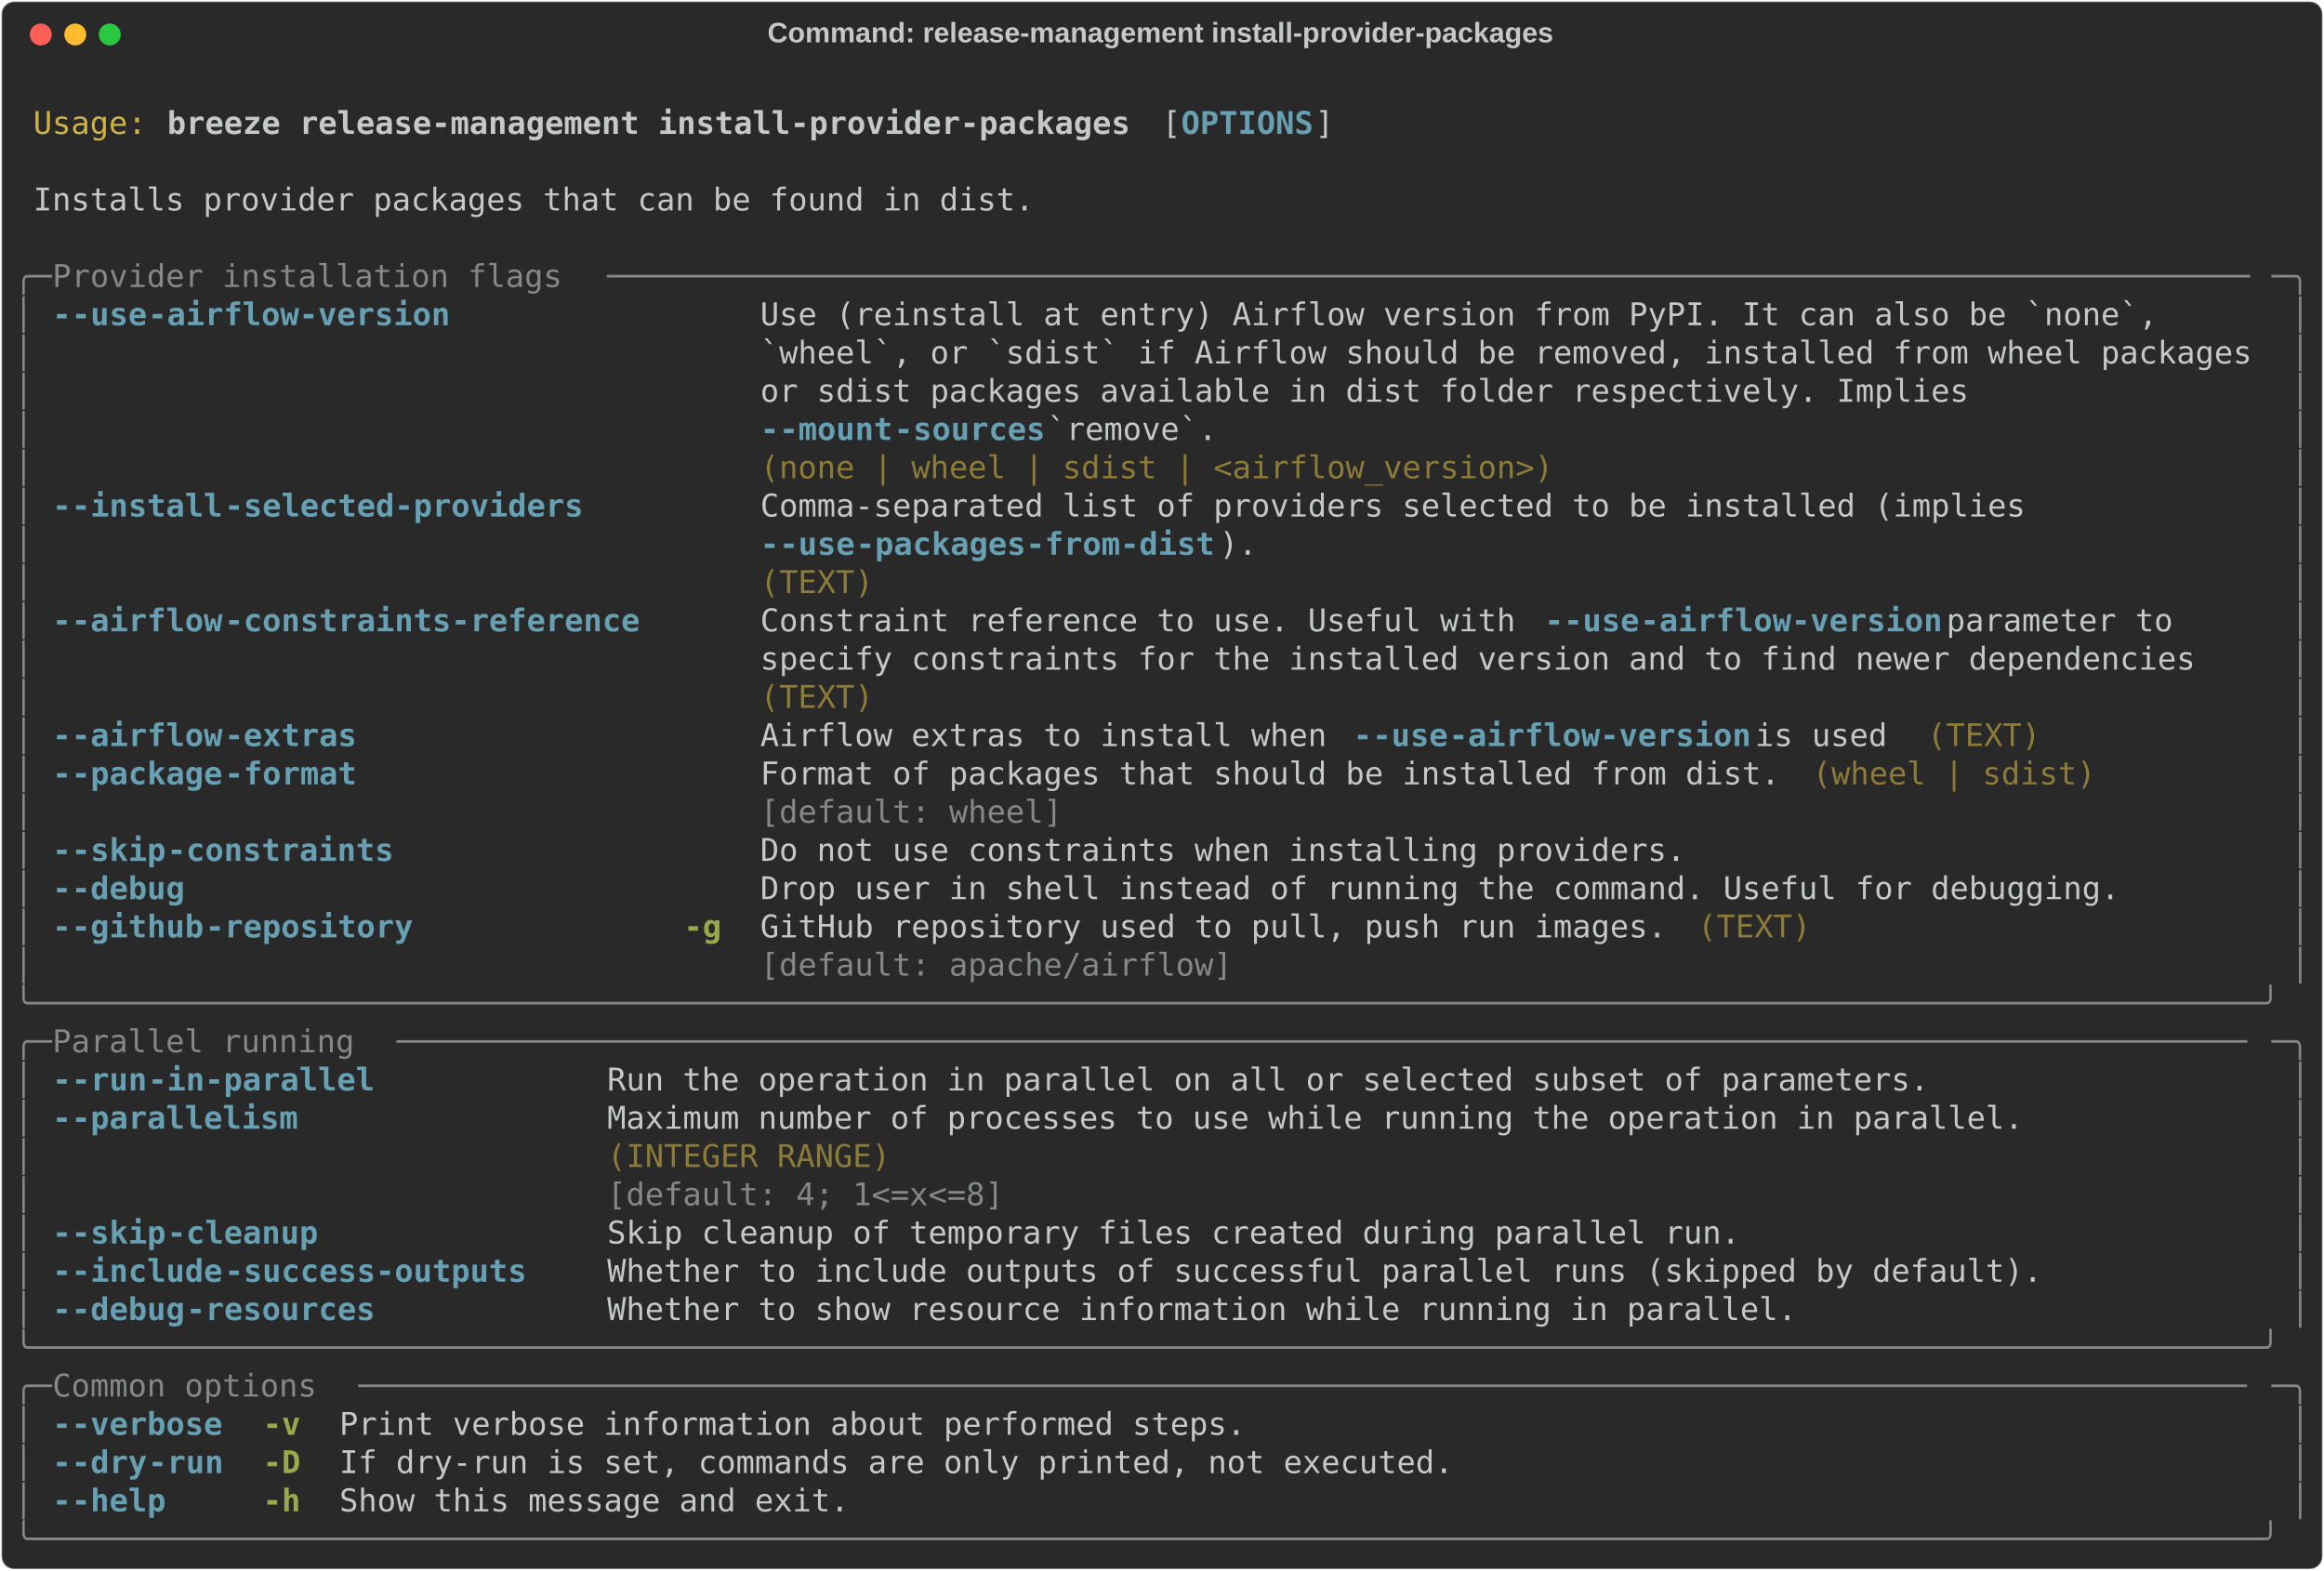
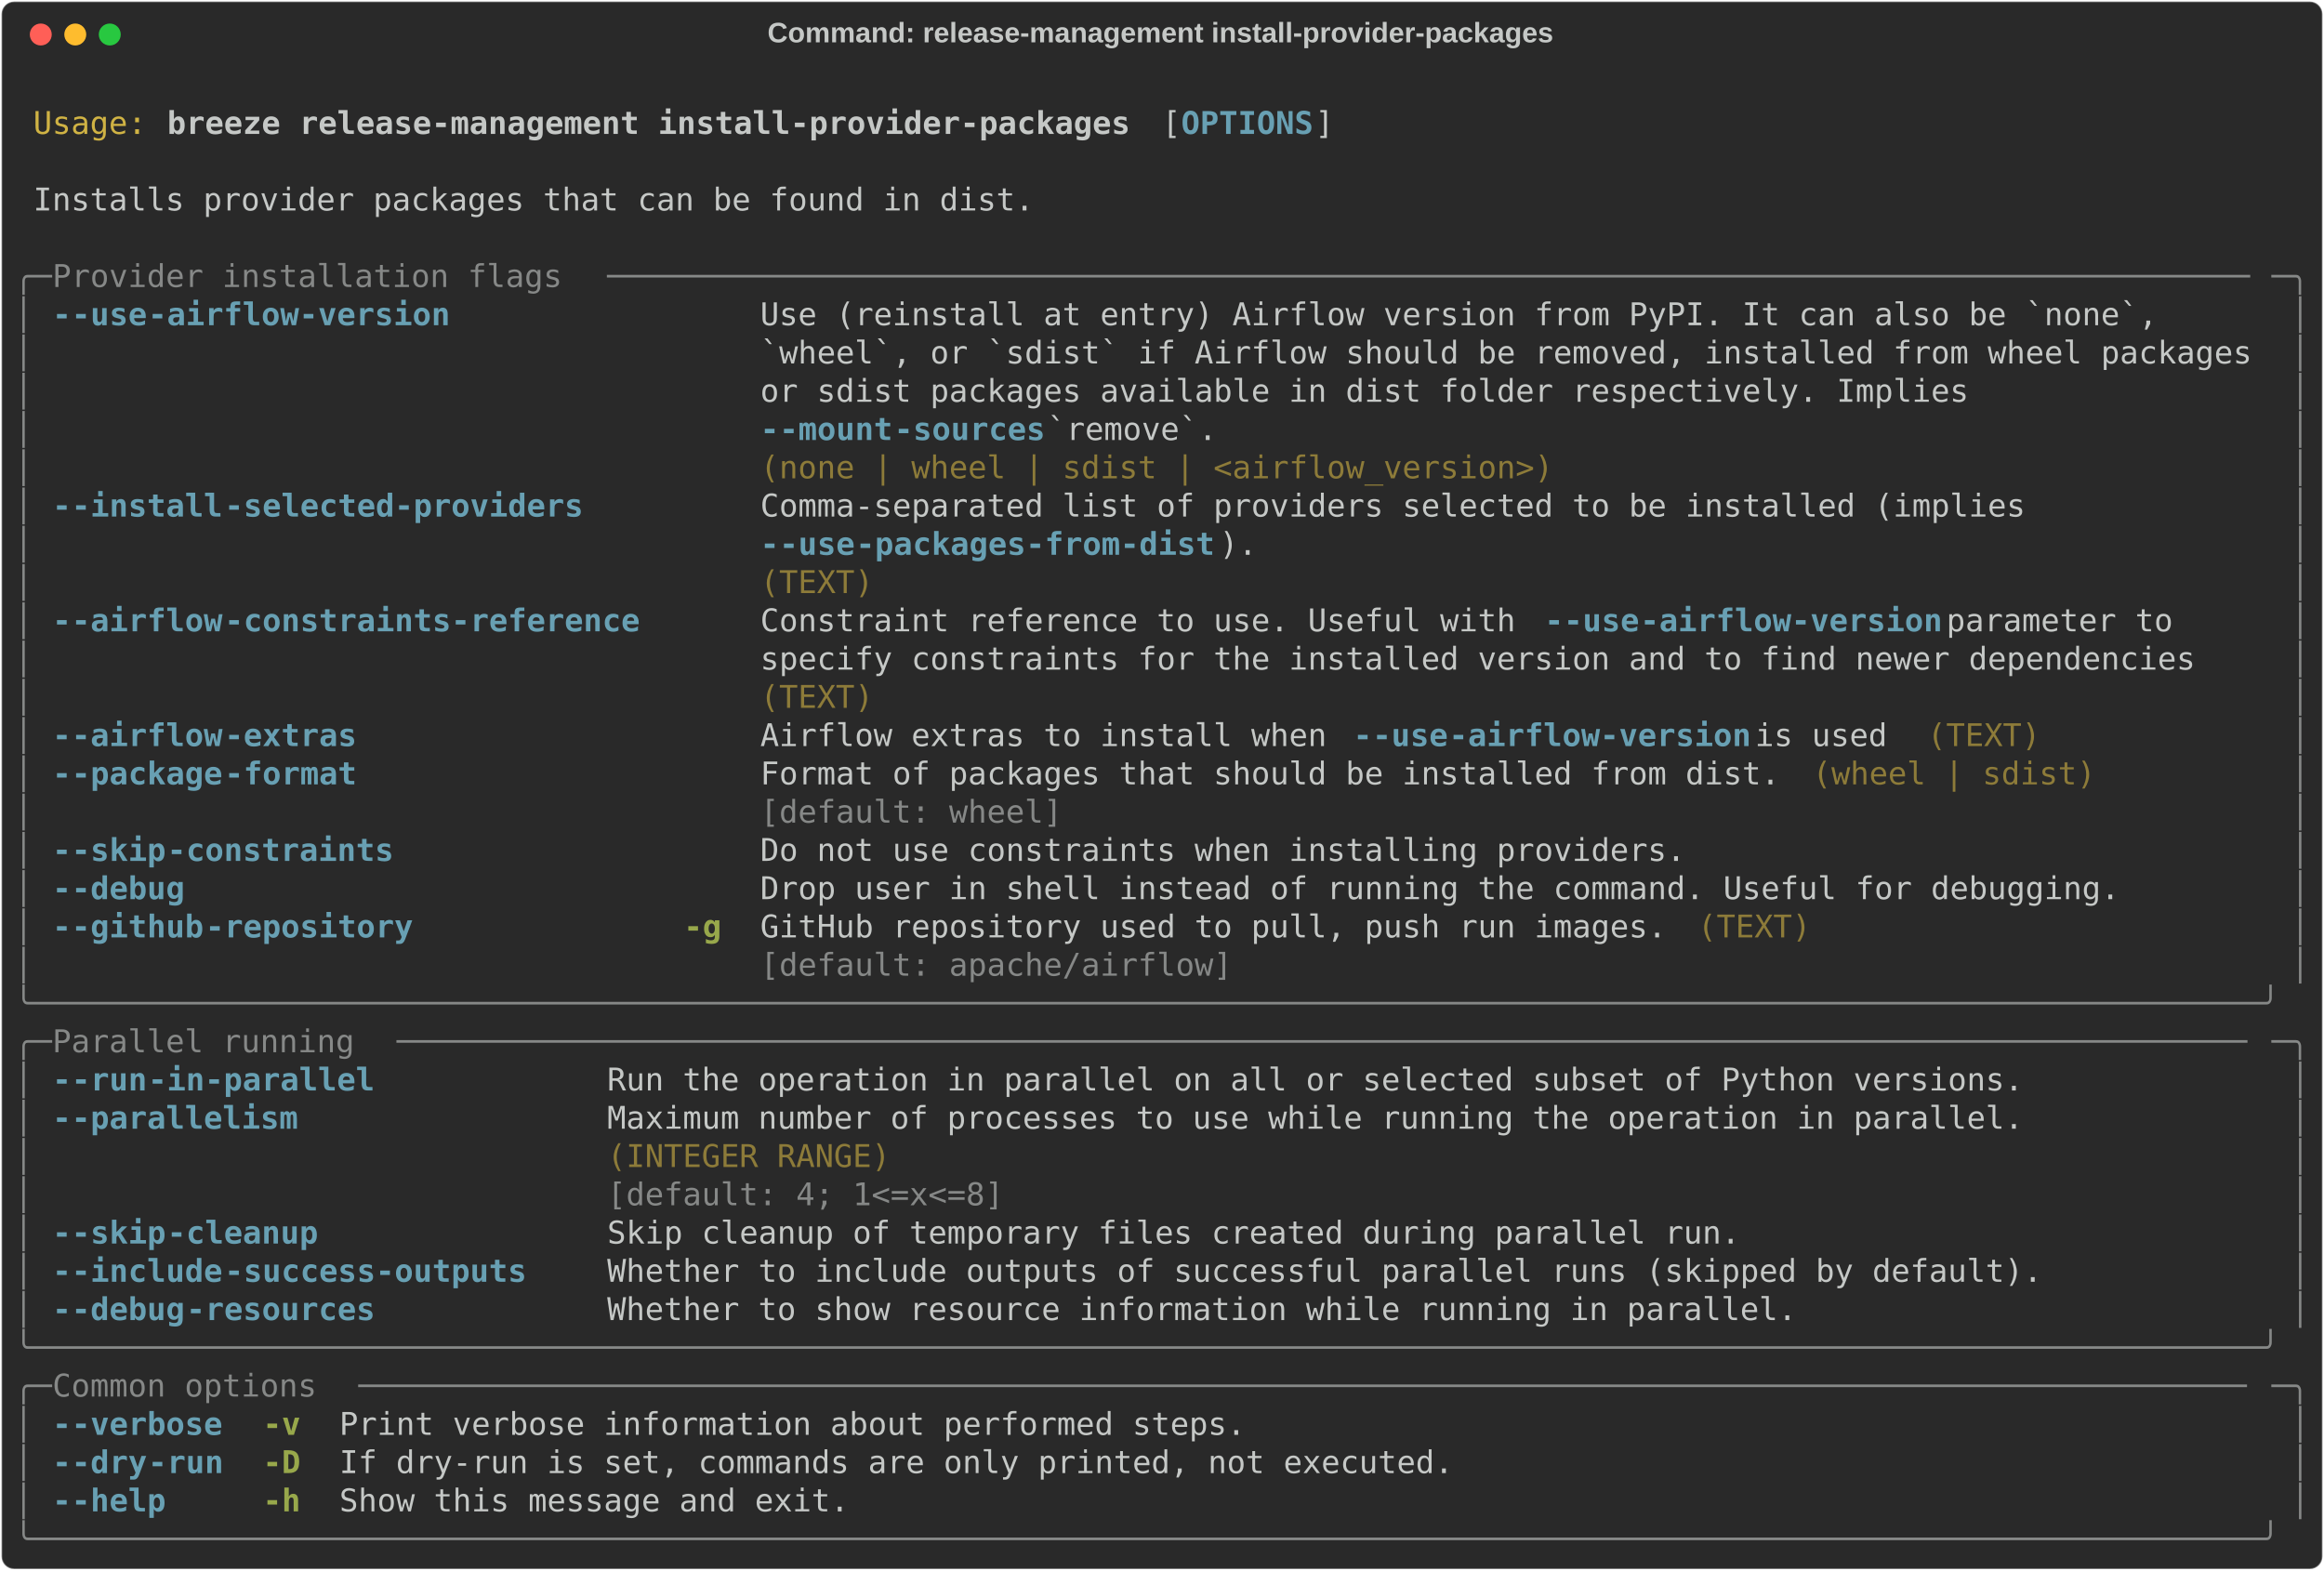
<svg xmlns="http://www.w3.org/2000/svg" class="rich-terminal" viewBox="0 0 1482 1001.6">
  <style>

    @font-face {
        font-family: "Fira Code";
        src: local("FiraCode-Regular"),
                url("https://cdnjs.cloudflare.com/ajax/libs/firacode/6.2.0/woff2/FiraCode-Regular.woff2") format("woff2"),
                url("https://cdnjs.cloudflare.com/ajax/libs/firacode/6.2.0/woff/FiraCode-Regular.woff") format("woff");
        font-style: normal;
        font-weight: 400;
    }
    @font-face {
        font-family: "Fira Code";
        src: local("FiraCode-Bold"),
                url("https://cdnjs.cloudflare.com/ajax/libs/firacode/6.2.0/woff2/FiraCode-Bold.woff2") format("woff2"),
                url("https://cdnjs.cloudflare.com/ajax/libs/firacode/6.2.0/woff/FiraCode-Bold.woff") format("woff");
        font-style: bold;
        font-weight: 700;
    }

    .breeze-release-management-install-provider-packages-matrix {
        font-family: Fira Code, monospace;
        font-size: 20px;
        line-height: 24.4px;
        font-variant-east-asian: full-width;
    }

    .breeze-release-management-install-provider-packages-title {
        font-size: 18px;
        font-weight: bold;
        font-family: arial;
    }

    .breeze-release-management-install-provider-packages-r1 { fill: #c5c8c6 }
.breeze-release-management-install-provider-packages-r2 { fill: #d0b344 }
.breeze-release-management-install-provider-packages-r3 { fill: #c5c8c6;font-weight: bold }
.breeze-release-management-install-provider-packages-r4 { fill: #68a0b3;font-weight: bold }
.breeze-release-management-install-provider-packages-r5 { fill: #868887 }
.breeze-release-management-install-provider-packages-r6 { fill: #8d7b39 }
.breeze-release-management-install-provider-packages-r7 { fill: #98a84b;font-weight: bold }
    </style>
  <defs>
    <clipPath id="breeze-release-management-install-provider-packages-clip-terminal">
      <rect x="0" y="0" width="1463.0" height="950.6" />
    </clipPath>
    <clipPath id="breeze-release-management-install-provider-packages-line-0">
      <rect x="0" y="1.5" width="1464" height="24.65" />
    </clipPath>
    <clipPath id="breeze-release-management-install-provider-packages-line-1">
      <rect x="0" y="25.9" width="1464" height="24.65" />
    </clipPath>
    <clipPath id="breeze-release-management-install-provider-packages-line-2">
      <rect x="0" y="50.3" width="1464" height="24.65" />
    </clipPath>
    <clipPath id="breeze-release-management-install-provider-packages-line-3">
      <rect x="0" y="74.7" width="1464" height="24.65" />
    </clipPath>
    <clipPath id="breeze-release-management-install-provider-packages-line-4">
      <rect x="0" y="99.1" width="1464" height="24.65" />
    </clipPath>
    <clipPath id="breeze-release-management-install-provider-packages-line-5">
      <rect x="0" y="123.5" width="1464" height="24.65" />
    </clipPath>
    <clipPath id="breeze-release-management-install-provider-packages-line-6">
      <rect x="0" y="147.9" width="1464" height="24.65" />
    </clipPath>
    <clipPath id="breeze-release-management-install-provider-packages-line-7">
      <rect x="0" y="172.3" width="1464" height="24.65" />
    </clipPath>
    <clipPath id="breeze-release-management-install-provider-packages-line-8">
      <rect x="0" y="196.7" width="1464" height="24.65" />
    </clipPath>
    <clipPath id="breeze-release-management-install-provider-packages-line-9">
      <rect x="0" y="221.1" width="1464" height="24.65" />
    </clipPath>
    <clipPath id="breeze-release-management-install-provider-packages-line-10">
      <rect x="0" y="245.5" width="1464" height="24.65" />
    </clipPath>
    <clipPath id="breeze-release-management-install-provider-packages-line-11">
      <rect x="0" y="269.9" width="1464" height="24.65" />
    </clipPath>
    <clipPath id="breeze-release-management-install-provider-packages-line-12">
      <rect x="0" y="294.3" width="1464" height="24.65" />
    </clipPath>
    <clipPath id="breeze-release-management-install-provider-packages-line-13">
      <rect x="0" y="318.7" width="1464" height="24.65" />
    </clipPath>
    <clipPath id="breeze-release-management-install-provider-packages-line-14">
      <rect x="0" y="343.1" width="1464" height="24.65" />
    </clipPath>
    <clipPath id="breeze-release-management-install-provider-packages-line-15">
      <rect x="0" y="367.5" width="1464" height="24.65" />
    </clipPath>
    <clipPath id="breeze-release-management-install-provider-packages-line-16">
      <rect x="0" y="391.9" width="1464" height="24.65" />
    </clipPath>
    <clipPath id="breeze-release-management-install-provider-packages-line-17">
      <rect x="0" y="416.3" width="1464" height="24.65" />
    </clipPath>
    <clipPath id="breeze-release-management-install-provider-packages-line-18">
      <rect x="0" y="440.7" width="1464" height="24.65" />
    </clipPath>
    <clipPath id="breeze-release-management-install-provider-packages-line-19">
      <rect x="0" y="465.1" width="1464" height="24.65" />
    </clipPath>
    <clipPath id="breeze-release-management-install-provider-packages-line-20">
      <rect x="0" y="489.5" width="1464" height="24.65" />
    </clipPath>
    <clipPath id="breeze-release-management-install-provider-packages-line-21">
      <rect x="0" y="513.9" width="1464" height="24.65" />
    </clipPath>
    <clipPath id="breeze-release-management-install-provider-packages-line-22">
      <rect x="0" y="538.3" width="1464" height="24.65" />
    </clipPath>
    <clipPath id="breeze-release-management-install-provider-packages-line-23">
      <rect x="0" y="562.7" width="1464" height="24.65" />
    </clipPath>
    <clipPath id="breeze-release-management-install-provider-packages-line-24">
      <rect x="0" y="587.1" width="1464" height="24.65" />
    </clipPath>
    <clipPath id="breeze-release-management-install-provider-packages-line-25">
      <rect x="0" y="611.5" width="1464" height="24.65" />
    </clipPath>
    <clipPath id="breeze-release-management-install-provider-packages-line-26">
      <rect x="0" y="635.9" width="1464" height="24.65" />
    </clipPath>
    <clipPath id="breeze-release-management-install-provider-packages-line-27">
      <rect x="0" y="660.3" width="1464" height="24.65" />
    </clipPath>
    <clipPath id="breeze-release-management-install-provider-packages-line-28">
      <rect x="0" y="684.7" width="1464" height="24.65" />
    </clipPath>
    <clipPath id="breeze-release-management-install-provider-packages-line-29">
      <rect x="0" y="709.1" width="1464" height="24.65" />
    </clipPath>
    <clipPath id="breeze-release-management-install-provider-packages-line-30">
      <rect x="0" y="733.5" width="1464" height="24.65" />
    </clipPath>
    <clipPath id="breeze-release-management-install-provider-packages-line-31">
      <rect x="0" y="757.9" width="1464" height="24.65" />
    </clipPath>
    <clipPath id="breeze-release-management-install-provider-packages-line-32">
      <rect x="0" y="782.3" width="1464" height="24.65" />
    </clipPath>
    <clipPath id="breeze-release-management-install-provider-packages-line-33">
      <rect x="0" y="806.7" width="1464" height="24.65" />
    </clipPath>
    <clipPath id="breeze-release-management-install-provider-packages-line-34">
      <rect x="0" y="831.1" width="1464" height="24.65" />
    </clipPath>
    <clipPath id="breeze-release-management-install-provider-packages-line-35">
      <rect x="0" y="855.5" width="1464" height="24.65" />
    </clipPath>
    <clipPath id="breeze-release-management-install-provider-packages-line-36">
      <rect x="0" y="879.9" width="1464" height="24.65" />
    </clipPath>
    <clipPath id="breeze-release-management-install-provider-packages-line-37">
      <rect x="0" y="904.3" width="1464" height="24.65" />
    </clipPath>
  </defs>
  <rect fill="#292929" stroke="rgba(255,255,255,0.35)" stroke-width="1" x="1" y="1" width="1480" height="999.6" rx="8" />
  <text class="breeze-release-management-install-provider-packages-title" fill="#c5c8c6" text-anchor="middle" x="740" y="27">Command: release-management install-provider-packages</text>
  <g transform="translate(26,22)">
    <circle cx="0" cy="0" r="7" fill="#ff5f57" />
    <circle cx="22" cy="0" r="7" fill="#febc2e" />
    <circle cx="44" cy="0" r="7" fill="#28c840" />
  </g>
  <g transform="translate(9, 41)" clip-path="url(#breeze-release-management-install-provider-packages-clip-terminal)">
    <g class="breeze-release-management-install-provider-packages-matrix">
      <text class="breeze-release-management-install-provider-packages-r1" x="1464" y="20" textLength="12.2" clip-path="url(#breeze-release-management-install-provider-packages-line-0)">
</text>
      <text class="breeze-release-management-install-provider-packages-r2" x="12.2" y="44.4" textLength="73.2" clip-path="url(#breeze-release-management-install-provider-packages-line-1)">Usage:</text>
      <text class="breeze-release-management-install-provider-packages-r3" x="97.6" y="44.4" textLength="622.2" clip-path="url(#breeze-release-management-install-provider-packages-line-1)">breeze release-management install-provider-packages</text>
      <text class="breeze-release-management-install-provider-packages-r1" x="732" y="44.4" textLength="12.2" clip-path="url(#breeze-release-management-install-provider-packages-line-1)">[</text>
      <text class="breeze-release-management-install-provider-packages-r4" x="744.2" y="44.4" textLength="85.4" clip-path="url(#breeze-release-management-install-provider-packages-line-1)">OPTIONS</text>
      <text class="breeze-release-management-install-provider-packages-r1" x="829.6" y="44.4" textLength="12.2" clip-path="url(#breeze-release-management-install-provider-packages-line-1)">]</text>
      <text class="breeze-release-management-install-provider-packages-r1" x="1464" y="44.4" textLength="12.2" clip-path="url(#breeze-release-management-install-provider-packages-line-1)">
</text>
      <text class="breeze-release-management-install-provider-packages-r1" x="1464" y="68.8" textLength="12.2" clip-path="url(#breeze-release-management-install-provider-packages-line-2)">
</text>
      <text class="breeze-release-management-install-provider-packages-r1" x="12.2" y="93.2" textLength="646.6" clip-path="url(#breeze-release-management-install-provider-packages-line-3)">Installs provider packages that can be found in dist.</text>
      <text class="breeze-release-management-install-provider-packages-r1" x="1464" y="93.2" textLength="12.2" clip-path="url(#breeze-release-management-install-provider-packages-line-3)">
</text>
      <text class="breeze-release-management-install-provider-packages-r1" x="1464" y="117.6" textLength="12.2" clip-path="url(#breeze-release-management-install-provider-packages-line-4)">
</text>
      <text class="breeze-release-management-install-provider-packages-r5" x="0" y="142" textLength="24.4" clip-path="url(#breeze-release-management-install-provider-packages-line-5)">╭─</text>
      <text class="breeze-release-management-install-provider-packages-r5" x="24.4" y="142" textLength="353.8" clip-path="url(#breeze-release-management-install-provider-packages-line-5)"> Provider installation flags </text>
      <text class="breeze-release-management-install-provider-packages-r5" x="378.2" y="142" textLength="1061.4" clip-path="url(#breeze-release-management-install-provider-packages-line-5)">───────────────────────────────────────────────────────────────────────────────────────</text>
      <text class="breeze-release-management-install-provider-packages-r5" x="1439.6" y="142" textLength="24.4" clip-path="url(#breeze-release-management-install-provider-packages-line-5)">─╮</text>
      <text class="breeze-release-management-install-provider-packages-r1" x="1464" y="142" textLength="12.2" clip-path="url(#breeze-release-management-install-provider-packages-line-5)">
</text>
      <text class="breeze-release-management-install-provider-packages-r5" x="0" y="166.4" textLength="12.2" clip-path="url(#breeze-release-management-install-provider-packages-line-6)">│</text>
      <text class="breeze-release-management-install-provider-packages-r4" x="24.4" y="166.4" textLength="12.2" clip-path="url(#breeze-release-management-install-provider-packages-line-6)">-</text>
      <text class="breeze-release-management-install-provider-packages-r4" x="36.6" y="166.4" textLength="48.8" clip-path="url(#breeze-release-management-install-provider-packages-line-6)">-use</text>
      <text class="breeze-release-management-install-provider-packages-r4" x="85.4" y="166.4" textLength="195.2" clip-path="url(#breeze-release-management-install-provider-packages-line-6)">-airflow-version</text>
      <text class="breeze-release-management-install-provider-packages-r1" x="475.8" y="166.4" textLength="963.8" clip-path="url(#breeze-release-management-install-provider-packages-line-6)">Use (reinstall at entry) Airflow version from PyPI. It can also be `none`,     </text>
      <text class="breeze-release-management-install-provider-packages-r5" x="1451.8" y="166.4" textLength="12.2" clip-path="url(#breeze-release-management-install-provider-packages-line-6)">│</text>
      <text class="breeze-release-management-install-provider-packages-r1" x="1464" y="166.4" textLength="12.2" clip-path="url(#breeze-release-management-install-provider-packages-line-6)">
</text>
      <text class="breeze-release-management-install-provider-packages-r5" x="0" y="190.8" textLength="12.2" clip-path="url(#breeze-release-management-install-provider-packages-line-7)">│</text>
      <text class="breeze-release-management-install-provider-packages-r1" x="475.8" y="190.8" textLength="963.8" clip-path="url(#breeze-release-management-install-provider-packages-line-7)">`wheel`, or `sdist` if Airflow should be removed, installed from wheel packages</text>
      <text class="breeze-release-management-install-provider-packages-r5" x="1451.8" y="190.8" textLength="12.2" clip-path="url(#breeze-release-management-install-provider-packages-line-7)">│</text>
      <text class="breeze-release-management-install-provider-packages-r1" x="1464" y="190.8" textLength="12.2" clip-path="url(#breeze-release-management-install-provider-packages-line-7)">
</text>
      <text class="breeze-release-management-install-provider-packages-r5" x="0" y="215.2" textLength="12.2" clip-path="url(#breeze-release-management-install-provider-packages-line-8)">│</text>
      <text class="breeze-release-management-install-provider-packages-r1" x="475.8" y="215.2" textLength="963.8" clip-path="url(#breeze-release-management-install-provider-packages-line-8)">or sdist packages available in dist folder respectively. Implies               </text>
      <text class="breeze-release-management-install-provider-packages-r5" x="1451.8" y="215.2" textLength="12.2" clip-path="url(#breeze-release-management-install-provider-packages-line-8)">│</text>
      <text class="breeze-release-management-install-provider-packages-r1" x="1464" y="215.2" textLength="12.2" clip-path="url(#breeze-release-management-install-provider-packages-line-8)">
</text>
      <text class="breeze-release-management-install-provider-packages-r5" x="0" y="239.6" textLength="12.2" clip-path="url(#breeze-release-management-install-provider-packages-line-9)">│</text>
      <text class="breeze-release-management-install-provider-packages-r4" x="475.8" y="239.6" textLength="12.2" clip-path="url(#breeze-release-management-install-provider-packages-line-9)">-</text>
      <text class="breeze-release-management-install-provider-packages-r4" x="488" y="239.6" textLength="73.2" clip-path="url(#breeze-release-management-install-provider-packages-line-9)">-mount</text>
      <text class="breeze-release-management-install-provider-packages-r4" x="561.2" y="239.6" textLength="97.6" clip-path="url(#breeze-release-management-install-provider-packages-line-9)">-sources</text>
      <text class="breeze-release-management-install-provider-packages-r1" x="658.8" y="239.6" textLength="780.8" clip-path="url(#breeze-release-management-install-provider-packages-line-9)"> `remove`.                                                      </text>
      <text class="breeze-release-management-install-provider-packages-r5" x="1451.8" y="239.6" textLength="12.2" clip-path="url(#breeze-release-management-install-provider-packages-line-9)">│</text>
      <text class="breeze-release-management-install-provider-packages-r1" x="1464" y="239.6" textLength="12.2" clip-path="url(#breeze-release-management-install-provider-packages-line-9)">
</text>
      <text class="breeze-release-management-install-provider-packages-r5" x="0" y="264" textLength="12.2" clip-path="url(#breeze-release-management-install-provider-packages-line-10)">│</text>
      <text class="breeze-release-management-install-provider-packages-r6" x="475.8" y="264" textLength="963.8" clip-path="url(#breeze-release-management-install-provider-packages-line-10)">(none | wheel | sdist | &lt;airflow_version&gt;)                                     </text>
      <text class="breeze-release-management-install-provider-packages-r5" x="1451.8" y="264" textLength="12.2" clip-path="url(#breeze-release-management-install-provider-packages-line-10)">│</text>
      <text class="breeze-release-management-install-provider-packages-r1" x="1464" y="264" textLength="12.2" clip-path="url(#breeze-release-management-install-provider-packages-line-10)">
</text>
      <text class="breeze-release-management-install-provider-packages-r5" x="0" y="288.4" textLength="12.2" clip-path="url(#breeze-release-management-install-provider-packages-line-11)">│</text>
      <text class="breeze-release-management-install-provider-packages-r4" x="24.4" y="288.4" textLength="12.2" clip-path="url(#breeze-release-management-install-provider-packages-line-11)">-</text>
      <text class="breeze-release-management-install-provider-packages-r4" x="36.6" y="288.4" textLength="97.6" clip-path="url(#breeze-release-management-install-provider-packages-line-11)">-install</text>
      <text class="breeze-release-management-install-provider-packages-r4" x="134.2" y="288.4" textLength="231.8" clip-path="url(#breeze-release-management-install-provider-packages-line-11)">-selected-providers</text>
      <text class="breeze-release-management-install-provider-packages-r1" x="475.8" y="288.4" textLength="963.8" clip-path="url(#breeze-release-management-install-provider-packages-line-11)">Comma-separated list of providers selected to be installed (implies            </text>
      <text class="breeze-release-management-install-provider-packages-r5" x="1451.8" y="288.4" textLength="12.2" clip-path="url(#breeze-release-management-install-provider-packages-line-11)">│</text>
      <text class="breeze-release-management-install-provider-packages-r1" x="1464" y="288.4" textLength="12.2" clip-path="url(#breeze-release-management-install-provider-packages-line-11)">
</text>
      <text class="breeze-release-management-install-provider-packages-r5" x="0" y="312.8" textLength="12.2" clip-path="url(#breeze-release-management-install-provider-packages-line-12)">│</text>
      <text class="breeze-release-management-install-provider-packages-r4" x="475.8" y="312.8" textLength="12.2" clip-path="url(#breeze-release-management-install-provider-packages-line-12)">-</text>
      <text class="breeze-release-management-install-provider-packages-r4" x="488" y="312.8" textLength="48.8" clip-path="url(#breeze-release-management-install-provider-packages-line-12)">-use</text>
      <text class="breeze-release-management-install-provider-packages-r4" x="536.8" y="312.8" textLength="231.8" clip-path="url(#breeze-release-management-install-provider-packages-line-12)">-packages-from-dist</text>
      <text class="breeze-release-management-install-provider-packages-r1" x="768.6" y="312.8" textLength="671" clip-path="url(#breeze-release-management-install-provider-packages-line-12)">).                                                     </text>
      <text class="breeze-release-management-install-provider-packages-r5" x="1451.8" y="312.8" textLength="12.2" clip-path="url(#breeze-release-management-install-provider-packages-line-12)">│</text>
      <text class="breeze-release-management-install-provider-packages-r1" x="1464" y="312.8" textLength="12.2" clip-path="url(#breeze-release-management-install-provider-packages-line-12)">
</text>
      <text class="breeze-release-management-install-provider-packages-r5" x="0" y="337.2" textLength="12.2" clip-path="url(#breeze-release-management-install-provider-packages-line-13)">│</text>
      <text class="breeze-release-management-install-provider-packages-r6" x="475.8" y="337.2" textLength="963.8" clip-path="url(#breeze-release-management-install-provider-packages-line-13)">(TEXT)                                                                         </text>
      <text class="breeze-release-management-install-provider-packages-r5" x="1451.8" y="337.2" textLength="12.2" clip-path="url(#breeze-release-management-install-provider-packages-line-13)">│</text>
      <text class="breeze-release-management-install-provider-packages-r1" x="1464" y="337.2" textLength="12.2" clip-path="url(#breeze-release-management-install-provider-packages-line-13)">
</text>
      <text class="breeze-release-management-install-provider-packages-r5" x="0" y="361.6" textLength="12.2" clip-path="url(#breeze-release-management-install-provider-packages-line-14)">│</text>
      <text class="breeze-release-management-install-provider-packages-r4" x="24.4" y="361.6" textLength="12.2" clip-path="url(#breeze-release-management-install-provider-packages-line-14)">-</text>
      <text class="breeze-release-management-install-provider-packages-r4" x="36.6" y="361.6" textLength="97.6" clip-path="url(#breeze-release-management-install-provider-packages-line-14)">-airflow</text>
      <text class="breeze-release-management-install-provider-packages-r4" x="134.2" y="361.6" textLength="268.4" clip-path="url(#breeze-release-management-install-provider-packages-line-14)">-constraints-reference</text>
      <text class="breeze-release-management-install-provider-packages-r1" x="475.8" y="361.6" textLength="500.2" clip-path="url(#breeze-release-management-install-provider-packages-line-14)">Constraint reference to use. Useful with </text>
      <text class="breeze-release-management-install-provider-packages-r4" x="976" y="361.6" textLength="12.2" clip-path="url(#breeze-release-management-install-provider-packages-line-14)">-</text>
      <text class="breeze-release-management-install-provider-packages-r4" x="988.2" y="361.6" textLength="48.8" clip-path="url(#breeze-release-management-install-provider-packages-line-14)">-use</text>
      <text class="breeze-release-management-install-provider-packages-r4" x="1037" y="361.6" textLength="195.2" clip-path="url(#breeze-release-management-install-provider-packages-line-14)">-airflow-version</text>
      <text class="breeze-release-management-install-provider-packages-r1" x="1232.2" y="361.6" textLength="207.4" clip-path="url(#breeze-release-management-install-provider-packages-line-14)"> parameter to    </text>
      <text class="breeze-release-management-install-provider-packages-r5" x="1451.8" y="361.6" textLength="12.2" clip-path="url(#breeze-release-management-install-provider-packages-line-14)">│</text>
      <text class="breeze-release-management-install-provider-packages-r1" x="1464" y="361.6" textLength="12.2" clip-path="url(#breeze-release-management-install-provider-packages-line-14)">
</text>
      <text class="breeze-release-management-install-provider-packages-r5" x="0" y="386" textLength="12.2" clip-path="url(#breeze-release-management-install-provider-packages-line-15)">│</text>
      <text class="breeze-release-management-install-provider-packages-r1" x="475.8" y="386" textLength="963.8" clip-path="url(#breeze-release-management-install-provider-packages-line-15)">specify constraints for the installed version and to find newer dependencies   </text>
      <text class="breeze-release-management-install-provider-packages-r5" x="1451.8" y="386" textLength="12.2" clip-path="url(#breeze-release-management-install-provider-packages-line-15)">│</text>
      <text class="breeze-release-management-install-provider-packages-r1" x="1464" y="386" textLength="12.2" clip-path="url(#breeze-release-management-install-provider-packages-line-15)">
</text>
      <text class="breeze-release-management-install-provider-packages-r5" x="0" y="410.4" textLength="12.2" clip-path="url(#breeze-release-management-install-provider-packages-line-16)">│</text>
      <text class="breeze-release-management-install-provider-packages-r6" x="475.8" y="410.4" textLength="963.8" clip-path="url(#breeze-release-management-install-provider-packages-line-16)">(TEXT)                                                                         </text>
      <text class="breeze-release-management-install-provider-packages-r5" x="1451.8" y="410.4" textLength="12.2" clip-path="url(#breeze-release-management-install-provider-packages-line-16)">│</text>
      <text class="breeze-release-management-install-provider-packages-r1" x="1464" y="410.4" textLength="12.2" clip-path="url(#breeze-release-management-install-provider-packages-line-16)">
</text>
      <text class="breeze-release-management-install-provider-packages-r5" x="0" y="434.8" textLength="12.2" clip-path="url(#breeze-release-management-install-provider-packages-line-17)">│</text>
      <text class="breeze-release-management-install-provider-packages-r4" x="24.4" y="434.8" textLength="12.2" clip-path="url(#breeze-release-management-install-provider-packages-line-17)">-</text>
      <text class="breeze-release-management-install-provider-packages-r4" x="36.6" y="434.8" textLength="97.6" clip-path="url(#breeze-release-management-install-provider-packages-line-17)">-airflow</text>
      <text class="breeze-release-management-install-provider-packages-r4" x="134.2" y="434.8" textLength="85.4" clip-path="url(#breeze-release-management-install-provider-packages-line-17)">-extras</text>
      <text class="breeze-release-management-install-provider-packages-r1" x="475.8" y="434.8" textLength="378.2" clip-path="url(#breeze-release-management-install-provider-packages-line-17)">Airflow extras to install when </text>
      <text class="breeze-release-management-install-provider-packages-r4" x="854" y="434.8" textLength="12.2" clip-path="url(#breeze-release-management-install-provider-packages-line-17)">-</text>
      <text class="breeze-release-management-install-provider-packages-r4" x="866.2" y="434.8" textLength="48.8" clip-path="url(#breeze-release-management-install-provider-packages-line-17)">-use</text>
      <text class="breeze-release-management-install-provider-packages-r4" x="915" y="434.8" textLength="195.2" clip-path="url(#breeze-release-management-install-provider-packages-line-17)">-airflow-version</text>
      <text class="breeze-release-management-install-provider-packages-r1" x="1110.2" y="434.8" textLength="97.6" clip-path="url(#breeze-release-management-install-provider-packages-line-17)"> is used</text>
      <text class="breeze-release-management-install-provider-packages-r6" x="1220" y="434.8" textLength="73.2" clip-path="url(#breeze-release-management-install-provider-packages-line-17)">(TEXT)</text>
      <text class="breeze-release-management-install-provider-packages-r5" x="1451.8" y="434.8" textLength="12.2" clip-path="url(#breeze-release-management-install-provider-packages-line-17)">│</text>
      <text class="breeze-release-management-install-provider-packages-r1" x="1464" y="434.8" textLength="12.2" clip-path="url(#breeze-release-management-install-provider-packages-line-17)">
</text>
      <text class="breeze-release-management-install-provider-packages-r5" x="0" y="459.2" textLength="12.2" clip-path="url(#breeze-release-management-install-provider-packages-line-18)">│</text>
      <text class="breeze-release-management-install-provider-packages-r4" x="24.4" y="459.2" textLength="12.2" clip-path="url(#breeze-release-management-install-provider-packages-line-18)">-</text>
      <text class="breeze-release-management-install-provider-packages-r4" x="36.6" y="459.2" textLength="97.6" clip-path="url(#breeze-release-management-install-provider-packages-line-18)">-package</text>
      <text class="breeze-release-management-install-provider-packages-r4" x="134.2" y="459.2" textLength="85.4" clip-path="url(#breeze-release-management-install-provider-packages-line-18)">-format</text>
      <text class="breeze-release-management-install-provider-packages-r1" x="475.8" y="459.2" textLength="658.8" clip-path="url(#breeze-release-management-install-provider-packages-line-18)">Format of packages that should be installed from dist.</text>
      <text class="breeze-release-management-install-provider-packages-r6" x="1146.8" y="459.2" textLength="183" clip-path="url(#breeze-release-management-install-provider-packages-line-18)">(wheel | sdist)</text>
      <text class="breeze-release-management-install-provider-packages-r5" x="1451.8" y="459.2" textLength="12.2" clip-path="url(#breeze-release-management-install-provider-packages-line-18)">│</text>
      <text class="breeze-release-management-install-provider-packages-r1" x="1464" y="459.2" textLength="12.2" clip-path="url(#breeze-release-management-install-provider-packages-line-18)">
</text>
      <text class="breeze-release-management-install-provider-packages-r5" x="0" y="483.6" textLength="12.2" clip-path="url(#breeze-release-management-install-provider-packages-line-19)">│</text>
      <text class="breeze-release-management-install-provider-packages-r5" x="475.8" y="483.6" textLength="658.8" clip-path="url(#breeze-release-management-install-provider-packages-line-19)">[default: wheel]                                      </text>
      <text class="breeze-release-management-install-provider-packages-r5" x="1451.8" y="483.6" textLength="12.2" clip-path="url(#breeze-release-management-install-provider-packages-line-19)">│</text>
      <text class="breeze-release-management-install-provider-packages-r1" x="1464" y="483.6" textLength="12.2" clip-path="url(#breeze-release-management-install-provider-packages-line-19)">
</text>
      <text class="breeze-release-management-install-provider-packages-r5" x="0" y="508" textLength="12.2" clip-path="url(#breeze-release-management-install-provider-packages-line-20)">│</text>
      <text class="breeze-release-management-install-provider-packages-r4" x="24.4" y="508" textLength="12.2" clip-path="url(#breeze-release-management-install-provider-packages-line-20)">-</text>
      <text class="breeze-release-management-install-provider-packages-r4" x="36.6" y="508" textLength="61" clip-path="url(#breeze-release-management-install-provider-packages-line-20)">-skip</text>
      <text class="breeze-release-management-install-provider-packages-r4" x="97.6" y="508" textLength="146.4" clip-path="url(#breeze-release-management-install-provider-packages-line-20)">-constraints</text>
      <text class="breeze-release-management-install-provider-packages-r1" x="475.8" y="508" textLength="597.8" clip-path="url(#breeze-release-management-install-provider-packages-line-20)">Do not use constraints when installing providers.</text>
      <text class="breeze-release-management-install-provider-packages-r5" x="1451.8" y="508" textLength="12.2" clip-path="url(#breeze-release-management-install-provider-packages-line-20)">│</text>
      <text class="breeze-release-management-install-provider-packages-r1" x="1464" y="508" textLength="12.2" clip-path="url(#breeze-release-management-install-provider-packages-line-20)">
</text>
      <text class="breeze-release-management-install-provider-packages-r5" x="0" y="532.4" textLength="12.2" clip-path="url(#breeze-release-management-install-provider-packages-line-21)">│</text>
      <text class="breeze-release-management-install-provider-packages-r4" x="24.4" y="532.4" textLength="12.2" clip-path="url(#breeze-release-management-install-provider-packages-line-21)">-</text>
      <text class="breeze-release-management-install-provider-packages-r4" x="36.6" y="532.4" textLength="73.2" clip-path="url(#breeze-release-management-install-provider-packages-line-21)">-debug</text>
      <text class="breeze-release-management-install-provider-packages-r1" x="475.8" y="532.4" textLength="878.4" clip-path="url(#breeze-release-management-install-provider-packages-line-21)">Drop user in shell instead of running the command. Useful for debugging.</text>
      <text class="breeze-release-management-install-provider-packages-r5" x="1451.8" y="532.4" textLength="12.2" clip-path="url(#breeze-release-management-install-provider-packages-line-21)">│</text>
      <text class="breeze-release-management-install-provider-packages-r1" x="1464" y="532.4" textLength="12.2" clip-path="url(#breeze-release-management-install-provider-packages-line-21)">
</text>
      <text class="breeze-release-management-install-provider-packages-r5" x="0" y="556.8" textLength="12.2" clip-path="url(#breeze-release-management-install-provider-packages-line-22)">│</text>
      <text class="breeze-release-management-install-provider-packages-r4" x="24.4" y="556.8" textLength="12.2" clip-path="url(#breeze-release-management-install-provider-packages-line-22)">-</text>
      <text class="breeze-release-management-install-provider-packages-r4" x="36.6" y="556.8" textLength="85.4" clip-path="url(#breeze-release-management-install-provider-packages-line-22)">-github</text>
      <text class="breeze-release-management-install-provider-packages-r4" x="122" y="556.8" textLength="134.2" clip-path="url(#breeze-release-management-install-provider-packages-line-22)">-repository</text>
      <text class="breeze-release-management-install-provider-packages-r7" x="427" y="556.8" textLength="24.4" clip-path="url(#breeze-release-management-install-provider-packages-line-22)">-g</text>
      <text class="breeze-release-management-install-provider-packages-r1" x="475.8" y="556.8" textLength="585.6" clip-path="url(#breeze-release-management-install-provider-packages-line-22)">GitHub repository used to pull, push run images.</text>
      <text class="breeze-release-management-install-provider-packages-r6" x="1073.6" y="556.8" textLength="73.2" clip-path="url(#breeze-release-management-install-provider-packages-line-22)">(TEXT)</text>
      <text class="breeze-release-management-install-provider-packages-r5" x="1451.8" y="556.8" textLength="12.2" clip-path="url(#breeze-release-management-install-provider-packages-line-22)">│</text>
      <text class="breeze-release-management-install-provider-packages-r1" x="1464" y="556.8" textLength="12.2" clip-path="url(#breeze-release-management-install-provider-packages-line-22)">
</text>
      <text class="breeze-release-management-install-provider-packages-r5" x="0" y="581.2" textLength="12.2" clip-path="url(#breeze-release-management-install-provider-packages-line-23)">│</text>
      <text class="breeze-release-management-install-provider-packages-r5" x="475.8" y="581.2" textLength="585.6" clip-path="url(#breeze-release-management-install-provider-packages-line-23)">[default: apache/airflow]                       </text>
      <text class="breeze-release-management-install-provider-packages-r5" x="1451.8" y="581.2" textLength="12.2" clip-path="url(#breeze-release-management-install-provider-packages-line-23)">│</text>
      <text class="breeze-release-management-install-provider-packages-r1" x="1464" y="581.2" textLength="12.2" clip-path="url(#breeze-release-management-install-provider-packages-line-23)">
</text>
      <text class="breeze-release-management-install-provider-packages-r5" x="0" y="605.6" textLength="1464" clip-path="url(#breeze-release-management-install-provider-packages-line-24)">╰──────────────────────────────────────────────────────────────────────────────────────────────────────────────────────╯</text>
      <text class="breeze-release-management-install-provider-packages-r1" x="1464" y="605.6" textLength="12.2" clip-path="url(#breeze-release-management-install-provider-packages-line-24)">
</text>
      <text class="breeze-release-management-install-provider-packages-r5" x="0" y="630" textLength="24.4" clip-path="url(#breeze-release-management-install-provider-packages-line-25)">╭─</text>
      <text class="breeze-release-management-install-provider-packages-r5" x="24.4" y="630" textLength="219.6" clip-path="url(#breeze-release-management-install-provider-packages-line-25)"> Parallel running </text>
      <text class="breeze-release-management-install-provider-packages-r5" x="244" y="630" textLength="1195.6" clip-path="url(#breeze-release-management-install-provider-packages-line-25)">──────────────────────────────────────────────────────────────────────────────────────────────────</text>
      <text class="breeze-release-management-install-provider-packages-r5" x="1439.6" y="630" textLength="24.4" clip-path="url(#breeze-release-management-install-provider-packages-line-25)">─╮</text>
      <text class="breeze-release-management-install-provider-packages-r1" x="1464" y="630" textLength="12.2" clip-path="url(#breeze-release-management-install-provider-packages-line-25)">
</text>
      <text class="breeze-release-management-install-provider-packages-r5" x="0" y="654.4" textLength="12.2" clip-path="url(#breeze-release-management-install-provider-packages-line-26)">│</text>
      <text class="breeze-release-management-install-provider-packages-r4" x="24.4" y="654.4" textLength="12.2" clip-path="url(#breeze-release-management-install-provider-packages-line-26)">-</text>
      <text class="breeze-release-management-install-provider-packages-r4" x="36.6" y="654.4" textLength="48.8" clip-path="url(#breeze-release-management-install-provider-packages-line-26)">-run</text>
      <text class="breeze-release-management-install-provider-packages-r4" x="85.4" y="654.4" textLength="146.4" clip-path="url(#breeze-release-management-install-provider-packages-line-26)">-in-parallel</text>
-       <text class="breeze-release-management-install-provider-packages-r1" x="378.2" y="654.4" textLength="854" clip-path="url(#breeze-release-management-install-provider-packages-line-26)">Run the operation in parallel on all or selected subset of parameters.</text>
+       <text class="breeze-release-management-install-provider-packages-r1" x="378.2" y="654.4" textLength="915" clip-path="url(#breeze-release-management-install-provider-packages-line-26)">Run the operation in parallel on all or selected subset of Python versions.</text>
      <text class="breeze-release-management-install-provider-packages-r5" x="1451.8" y="654.4" textLength="12.2" clip-path="url(#breeze-release-management-install-provider-packages-line-26)">│</text>
      <text class="breeze-release-management-install-provider-packages-r1" x="1464" y="654.4" textLength="12.2" clip-path="url(#breeze-release-management-install-provider-packages-line-26)">
</text>
      <text class="breeze-release-management-install-provider-packages-r5" x="0" y="678.8" textLength="12.2" clip-path="url(#breeze-release-management-install-provider-packages-line-27)">│</text>
      <text class="breeze-release-management-install-provider-packages-r4" x="24.4" y="678.8" textLength="12.2" clip-path="url(#breeze-release-management-install-provider-packages-line-27)">-</text>
      <text class="breeze-release-management-install-provider-packages-r4" x="36.6" y="678.8" textLength="146.4" clip-path="url(#breeze-release-management-install-provider-packages-line-27)">-parallelism</text>
      <text class="breeze-release-management-install-provider-packages-r1" x="378.2" y="678.8" textLength="915" clip-path="url(#breeze-release-management-install-provider-packages-line-27)">Maximum number of processes to use while running the operation in parallel.</text>
      <text class="breeze-release-management-install-provider-packages-r5" x="1451.8" y="678.8" textLength="12.2" clip-path="url(#breeze-release-management-install-provider-packages-line-27)">│</text>
      <text class="breeze-release-management-install-provider-packages-r1" x="1464" y="678.8" textLength="12.2" clip-path="url(#breeze-release-management-install-provider-packages-line-27)">
</text>
      <text class="breeze-release-management-install-provider-packages-r5" x="0" y="703.2" textLength="12.2" clip-path="url(#breeze-release-management-install-provider-packages-line-28)">│</text>
      <text class="breeze-release-management-install-provider-packages-r6" x="378.2" y="703.2" textLength="915" clip-path="url(#breeze-release-management-install-provider-packages-line-28)">(INTEGER RANGE)                                                            </text>
      <text class="breeze-release-management-install-provider-packages-r5" x="1451.8" y="703.2" textLength="12.2" clip-path="url(#breeze-release-management-install-provider-packages-line-28)">│</text>
      <text class="breeze-release-management-install-provider-packages-r1" x="1464" y="703.2" textLength="12.2" clip-path="url(#breeze-release-management-install-provider-packages-line-28)">
</text>
      <text class="breeze-release-management-install-provider-packages-r5" x="0" y="727.6" textLength="12.2" clip-path="url(#breeze-release-management-install-provider-packages-line-29)">│</text>
      <text class="breeze-release-management-install-provider-packages-r5" x="378.2" y="727.6" textLength="915" clip-path="url(#breeze-release-management-install-provider-packages-line-29)">[default: 4; 1&lt;=x&lt;=8]                                                      </text>
      <text class="breeze-release-management-install-provider-packages-r5" x="1451.8" y="727.6" textLength="12.2" clip-path="url(#breeze-release-management-install-provider-packages-line-29)">│</text>
      <text class="breeze-release-management-install-provider-packages-r1" x="1464" y="727.6" textLength="12.2" clip-path="url(#breeze-release-management-install-provider-packages-line-29)">
</text>
      <text class="breeze-release-management-install-provider-packages-r5" x="0" y="752" textLength="12.2" clip-path="url(#breeze-release-management-install-provider-packages-line-30)">│</text>
      <text class="breeze-release-management-install-provider-packages-r4" x="24.4" y="752" textLength="12.2" clip-path="url(#breeze-release-management-install-provider-packages-line-30)">-</text>
      <text class="breeze-release-management-install-provider-packages-r4" x="36.6" y="752" textLength="61" clip-path="url(#breeze-release-management-install-provider-packages-line-30)">-skip</text>
      <text class="breeze-release-management-install-provider-packages-r4" x="97.6" y="752" textLength="97.6" clip-path="url(#breeze-release-management-install-provider-packages-line-30)">-cleanup</text>
      <text class="breeze-release-management-install-provider-packages-r1" x="378.2" y="752" textLength="732" clip-path="url(#breeze-release-management-install-provider-packages-line-30)">Skip cleanup of temporary files created during parallel run.</text>
      <text class="breeze-release-management-install-provider-packages-r5" x="1451.8" y="752" textLength="12.2" clip-path="url(#breeze-release-management-install-provider-packages-line-30)">│</text>
      <text class="breeze-release-management-install-provider-packages-r1" x="1464" y="752" textLength="12.2" clip-path="url(#breeze-release-management-install-provider-packages-line-30)">
</text>
      <text class="breeze-release-management-install-provider-packages-r5" x="0" y="776.4" textLength="12.2" clip-path="url(#breeze-release-management-install-provider-packages-line-31)">│</text>
      <text class="breeze-release-management-install-provider-packages-r4" x="24.4" y="776.4" textLength="12.2" clip-path="url(#breeze-release-management-install-provider-packages-line-31)">-</text>
      <text class="breeze-release-management-install-provider-packages-r4" x="36.6" y="776.4" textLength="97.6" clip-path="url(#breeze-release-management-install-provider-packages-line-31)">-include</text>
      <text class="breeze-release-management-install-provider-packages-r4" x="134.2" y="776.4" textLength="195.2" clip-path="url(#breeze-release-management-install-provider-packages-line-31)">-success-outputs</text>
      <text class="breeze-release-management-install-provider-packages-r1" x="378.2" y="776.4" textLength="927.2" clip-path="url(#breeze-release-management-install-provider-packages-line-31)">Whether to include outputs of successful parallel runs (skipped by default).</text>
      <text class="breeze-release-management-install-provider-packages-r5" x="1451.8" y="776.4" textLength="12.2" clip-path="url(#breeze-release-management-install-provider-packages-line-31)">│</text>
      <text class="breeze-release-management-install-provider-packages-r1" x="1464" y="776.4" textLength="12.2" clip-path="url(#breeze-release-management-install-provider-packages-line-31)">
</text>
      <text class="breeze-release-management-install-provider-packages-r5" x="0" y="800.8" textLength="12.2" clip-path="url(#breeze-release-management-install-provider-packages-line-32)">│</text>
      <text class="breeze-release-management-install-provider-packages-r4" x="24.4" y="800.8" textLength="12.2" clip-path="url(#breeze-release-management-install-provider-packages-line-32)">-</text>
      <text class="breeze-release-management-install-provider-packages-r4" x="36.6" y="800.8" textLength="73.2" clip-path="url(#breeze-release-management-install-provider-packages-line-32)">-debug</text>
      <text class="breeze-release-management-install-provider-packages-r4" x="109.8" y="800.8" textLength="122" clip-path="url(#breeze-release-management-install-provider-packages-line-32)">-resources</text>
      <text class="breeze-release-management-install-provider-packages-r1" x="378.2" y="800.8" textLength="768.6" clip-path="url(#breeze-release-management-install-provider-packages-line-32)">Whether to show resource information while running in parallel.</text>
      <text class="breeze-release-management-install-provider-packages-r5" x="1451.8" y="800.8" textLength="12.2" clip-path="url(#breeze-release-management-install-provider-packages-line-32)">│</text>
      <text class="breeze-release-management-install-provider-packages-r1" x="1464" y="800.8" textLength="12.2" clip-path="url(#breeze-release-management-install-provider-packages-line-32)">
</text>
      <text class="breeze-release-management-install-provider-packages-r5" x="0" y="825.2" textLength="1464" clip-path="url(#breeze-release-management-install-provider-packages-line-33)">╰──────────────────────────────────────────────────────────────────────────────────────────────────────────────────────╯</text>
      <text class="breeze-release-management-install-provider-packages-r1" x="1464" y="825.2" textLength="12.2" clip-path="url(#breeze-release-management-install-provider-packages-line-33)">
</text>
      <text class="breeze-release-management-install-provider-packages-r5" x="0" y="849.6" textLength="24.4" clip-path="url(#breeze-release-management-install-provider-packages-line-34)">╭─</text>
      <text class="breeze-release-management-install-provider-packages-r5" x="24.4" y="849.6" textLength="195.2" clip-path="url(#breeze-release-management-install-provider-packages-line-34)"> Common options </text>
      <text class="breeze-release-management-install-provider-packages-r5" x="219.6" y="849.6" textLength="1220" clip-path="url(#breeze-release-management-install-provider-packages-line-34)">────────────────────────────────────────────────────────────────────────────────────────────────────</text>
      <text class="breeze-release-management-install-provider-packages-r5" x="1439.6" y="849.6" textLength="24.4" clip-path="url(#breeze-release-management-install-provider-packages-line-34)">─╮</text>
      <text class="breeze-release-management-install-provider-packages-r1" x="1464" y="849.6" textLength="12.2" clip-path="url(#breeze-release-management-install-provider-packages-line-34)">
</text>
      <text class="breeze-release-management-install-provider-packages-r5" x="0" y="874" textLength="12.2" clip-path="url(#breeze-release-management-install-provider-packages-line-35)">│</text>
      <text class="breeze-release-management-install-provider-packages-r4" x="24.4" y="874" textLength="12.2" clip-path="url(#breeze-release-management-install-provider-packages-line-35)">-</text>
      <text class="breeze-release-management-install-provider-packages-r4" x="36.6" y="874" textLength="97.6" clip-path="url(#breeze-release-management-install-provider-packages-line-35)">-verbose</text>
      <text class="breeze-release-management-install-provider-packages-r7" x="158.6" y="874" textLength="24.4" clip-path="url(#breeze-release-management-install-provider-packages-line-35)">-v</text>
      <text class="breeze-release-management-install-provider-packages-r1" x="207.4" y="874" textLength="585.6" clip-path="url(#breeze-release-management-install-provider-packages-line-35)">Print verbose information about performed steps.</text>
      <text class="breeze-release-management-install-provider-packages-r5" x="1451.8" y="874" textLength="12.2" clip-path="url(#breeze-release-management-install-provider-packages-line-35)">│</text>
      <text class="breeze-release-management-install-provider-packages-r1" x="1464" y="874" textLength="12.2" clip-path="url(#breeze-release-management-install-provider-packages-line-35)">
</text>
      <text class="breeze-release-management-install-provider-packages-r5" x="0" y="898.4" textLength="12.2" clip-path="url(#breeze-release-management-install-provider-packages-line-36)">│</text>
      <text class="breeze-release-management-install-provider-packages-r4" x="24.4" y="898.4" textLength="12.2" clip-path="url(#breeze-release-management-install-provider-packages-line-36)">-</text>
      <text class="breeze-release-management-install-provider-packages-r4" x="36.6" y="898.4" textLength="48.8" clip-path="url(#breeze-release-management-install-provider-packages-line-36)">-dry</text>
      <text class="breeze-release-management-install-provider-packages-r4" x="85.4" y="898.4" textLength="48.8" clip-path="url(#breeze-release-management-install-provider-packages-line-36)">-run</text>
      <text class="breeze-release-management-install-provider-packages-r7" x="158.6" y="898.4" textLength="24.4" clip-path="url(#breeze-release-management-install-provider-packages-line-36)">-D</text>
      <text class="breeze-release-management-install-provider-packages-r1" x="207.4" y="898.4" textLength="719.8" clip-path="url(#breeze-release-management-install-provider-packages-line-36)">If dry-run is set, commands are only printed, not executed.</text>
      <text class="breeze-release-management-install-provider-packages-r5" x="1451.8" y="898.4" textLength="12.2" clip-path="url(#breeze-release-management-install-provider-packages-line-36)">│</text>
      <text class="breeze-release-management-install-provider-packages-r1" x="1464" y="898.4" textLength="12.2" clip-path="url(#breeze-release-management-install-provider-packages-line-36)">
</text>
      <text class="breeze-release-management-install-provider-packages-r5" x="0" y="922.8" textLength="12.2" clip-path="url(#breeze-release-management-install-provider-packages-line-37)">│</text>
      <text class="breeze-release-management-install-provider-packages-r4" x="24.4" y="922.8" textLength="12.2" clip-path="url(#breeze-release-management-install-provider-packages-line-37)">-</text>
      <text class="breeze-release-management-install-provider-packages-r4" x="36.6" y="922.8" textLength="61" clip-path="url(#breeze-release-management-install-provider-packages-line-37)">-help</text>
      <text class="breeze-release-management-install-provider-packages-r7" x="158.6" y="922.8" textLength="24.4" clip-path="url(#breeze-release-management-install-provider-packages-line-37)">-h</text>
      <text class="breeze-release-management-install-provider-packages-r1" x="207.4" y="922.8" textLength="329.4" clip-path="url(#breeze-release-management-install-provider-packages-line-37)">Show this message and exit.</text>
      <text class="breeze-release-management-install-provider-packages-r5" x="1451.8" y="922.8" textLength="12.2" clip-path="url(#breeze-release-management-install-provider-packages-line-37)">│</text>
      <text class="breeze-release-management-install-provider-packages-r1" x="1464" y="922.8" textLength="12.2" clip-path="url(#breeze-release-management-install-provider-packages-line-37)">
</text>
      <text class="breeze-release-management-install-provider-packages-r5" x="0" y="947.2" textLength="1464" clip-path="url(#breeze-release-management-install-provider-packages-line-38)">╰──────────────────────────────────────────────────────────────────────────────────────────────────────────────────────╯</text>
      <text class="breeze-release-management-install-provider-packages-r1" x="1464" y="947.2" textLength="12.2" clip-path="url(#breeze-release-management-install-provider-packages-line-38)">
</text>
    </g>
  </g>
</svg>
